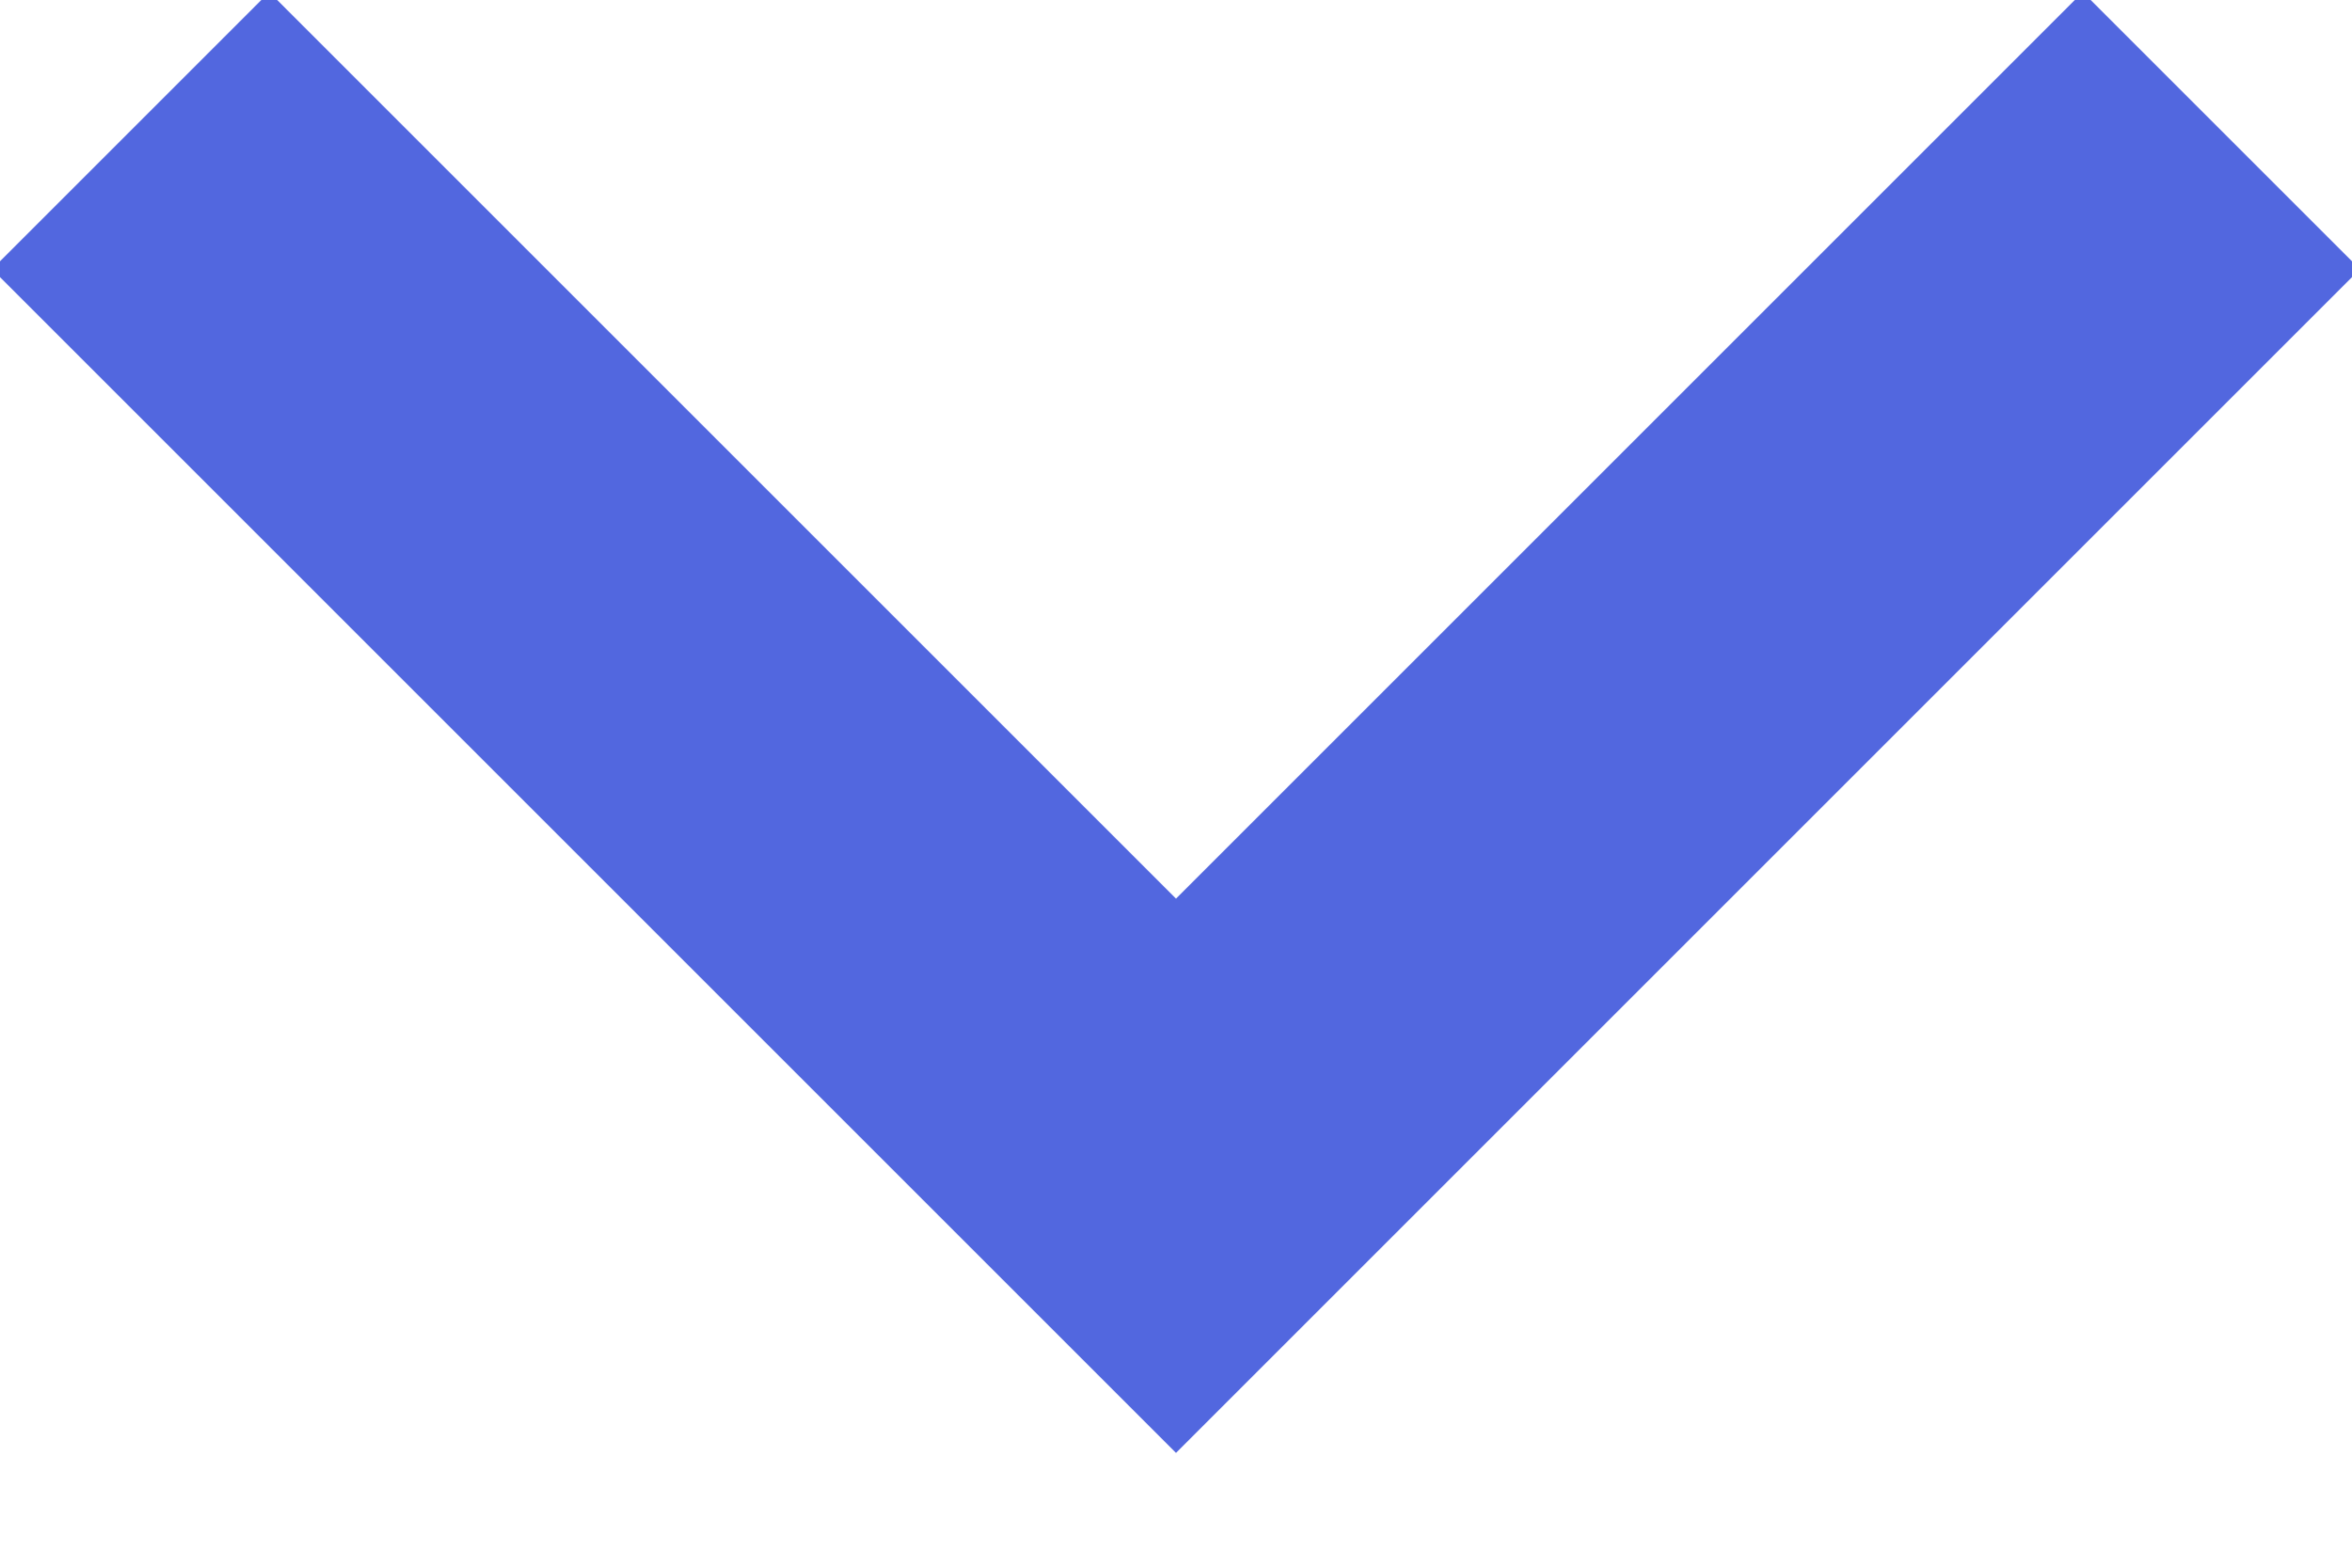
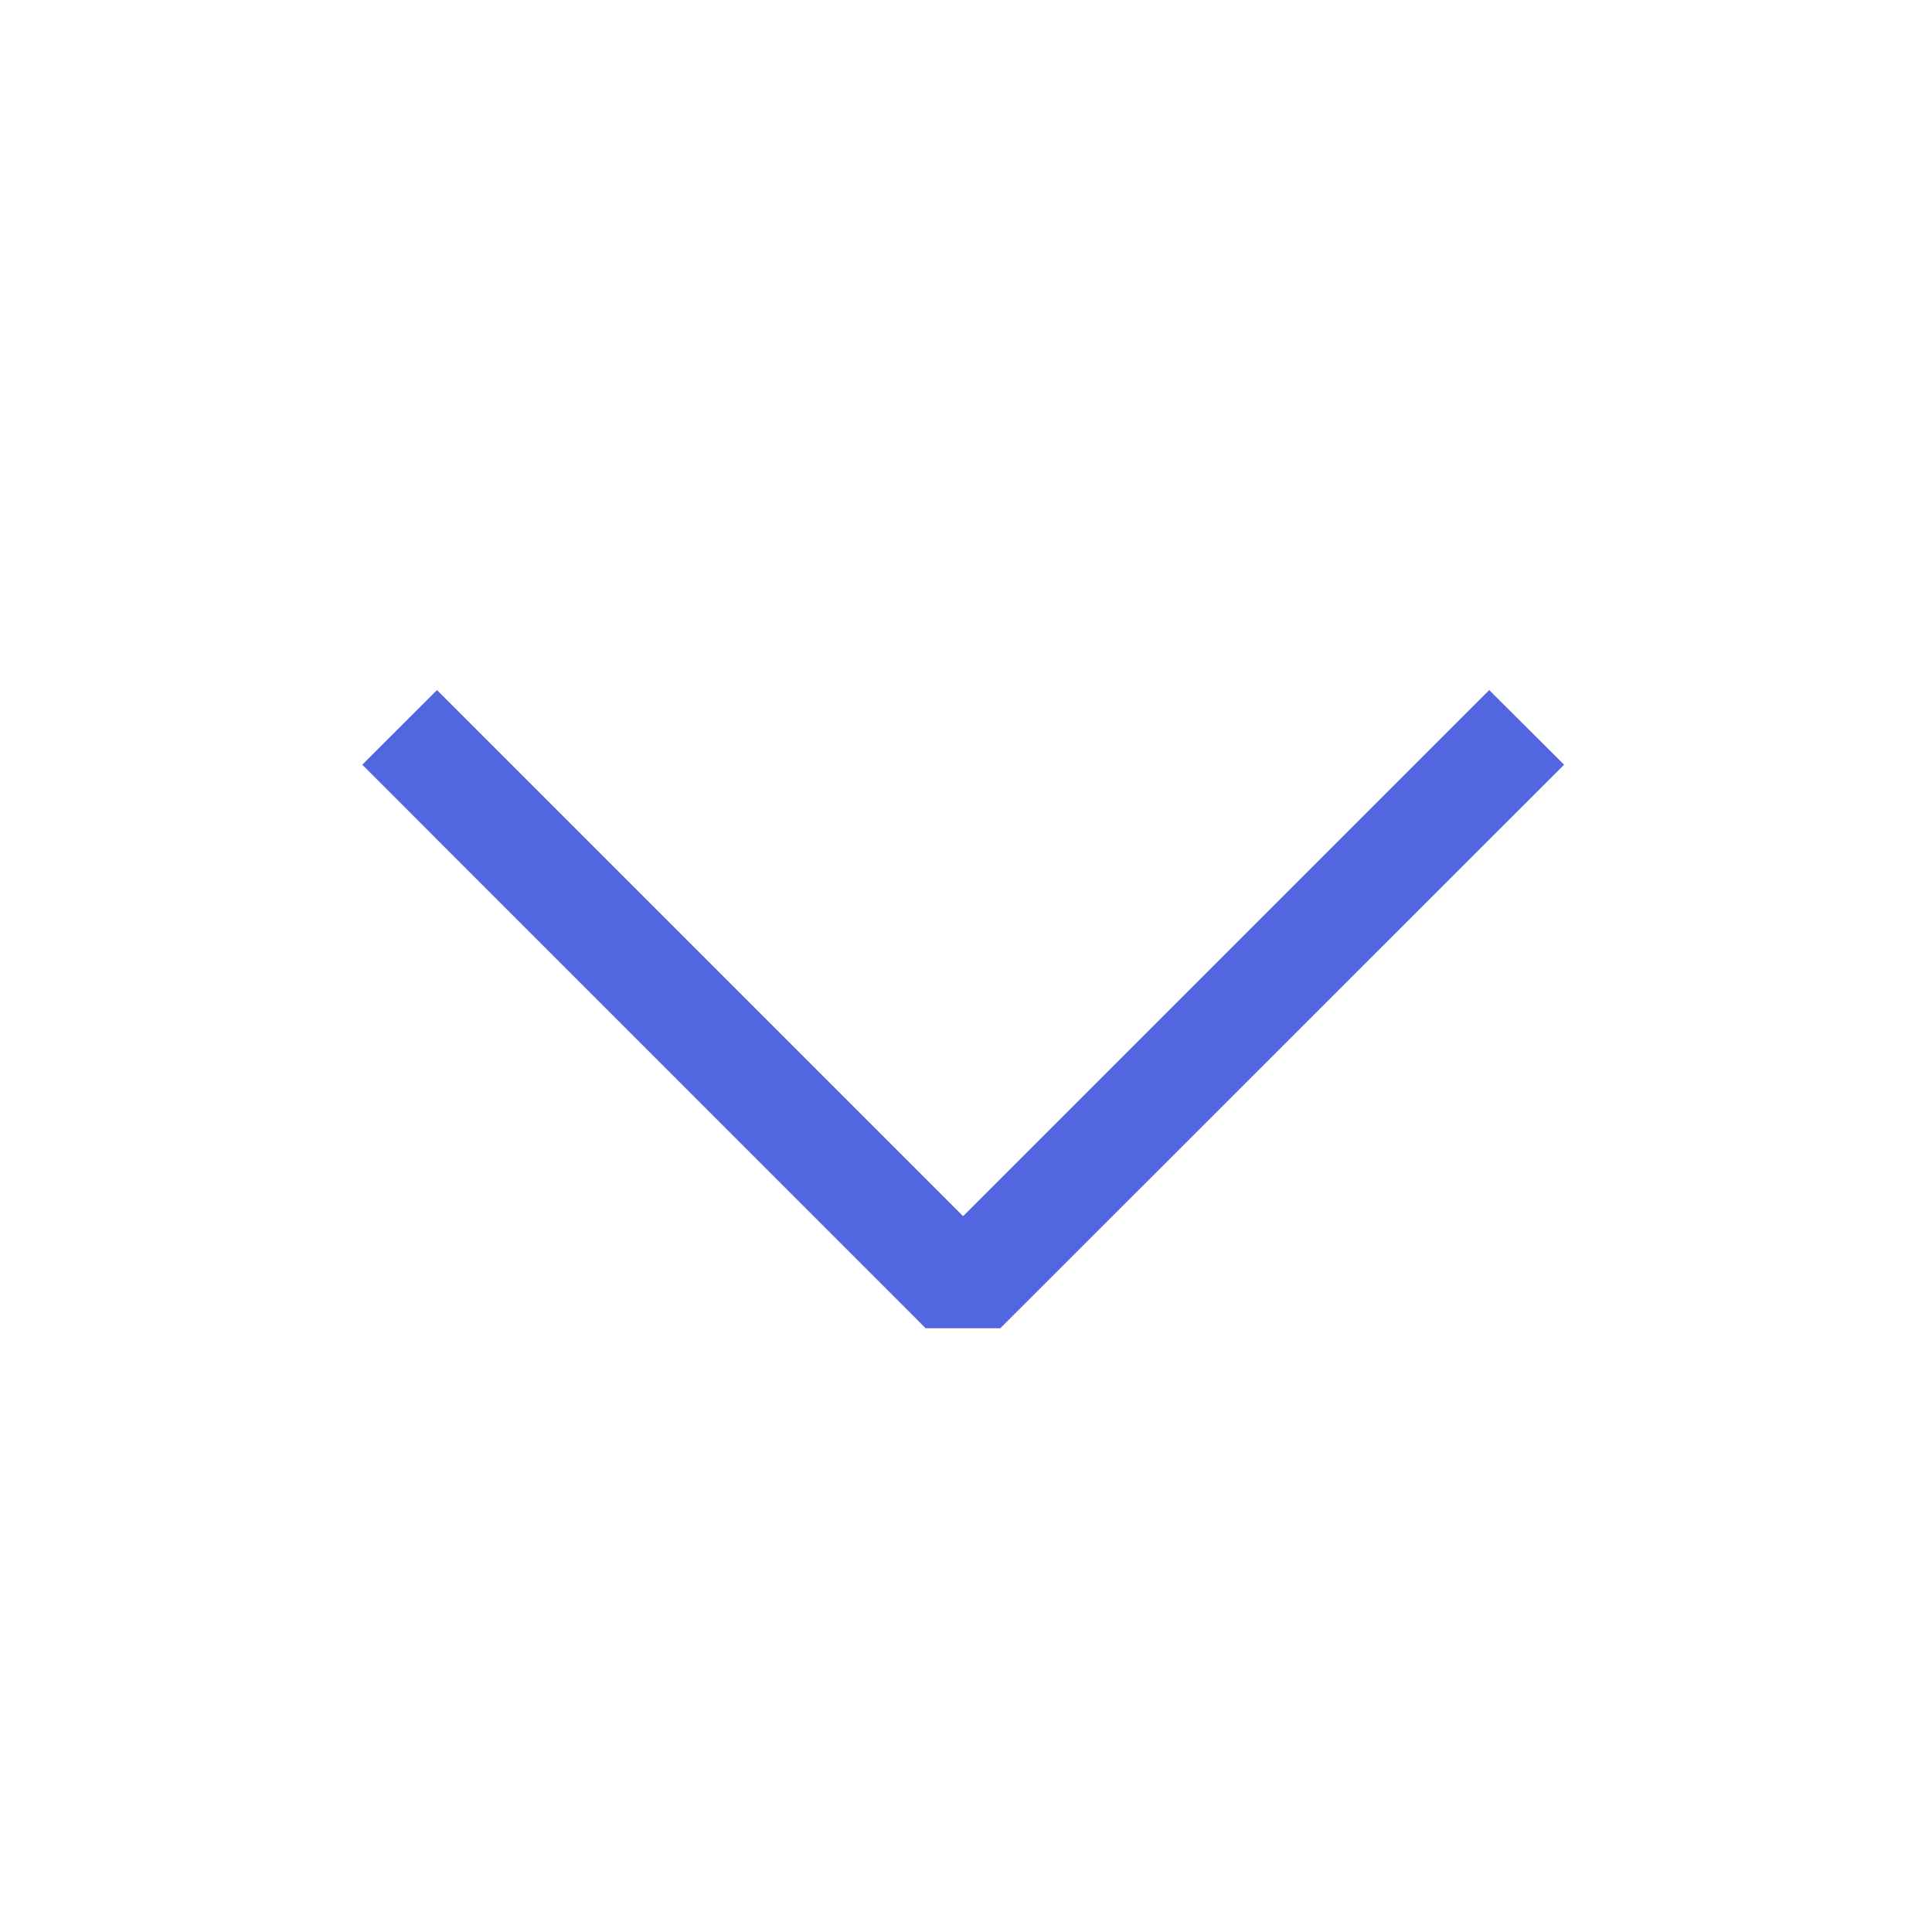
- <svg xmlns="http://www.w3.org/2000/svg" width="18" height="12">
-   <path fill="none" stroke="#5267DF" stroke-width="3" d="M1 1l8 8 8-8" />
+ <svg xmlns="http://www.w3.org/2000/svg" width="50" height="50" viewBox="0 0 16 16">
+   <path fill="#5267DF" fill-rule="evenodd" d="m7.976 10.072l4.357-4.357l.62.618L8.284 11h-.618L3 6.333l.619-.618l4.357 4.357z" clip-rule="evenodd" />
</svg>
